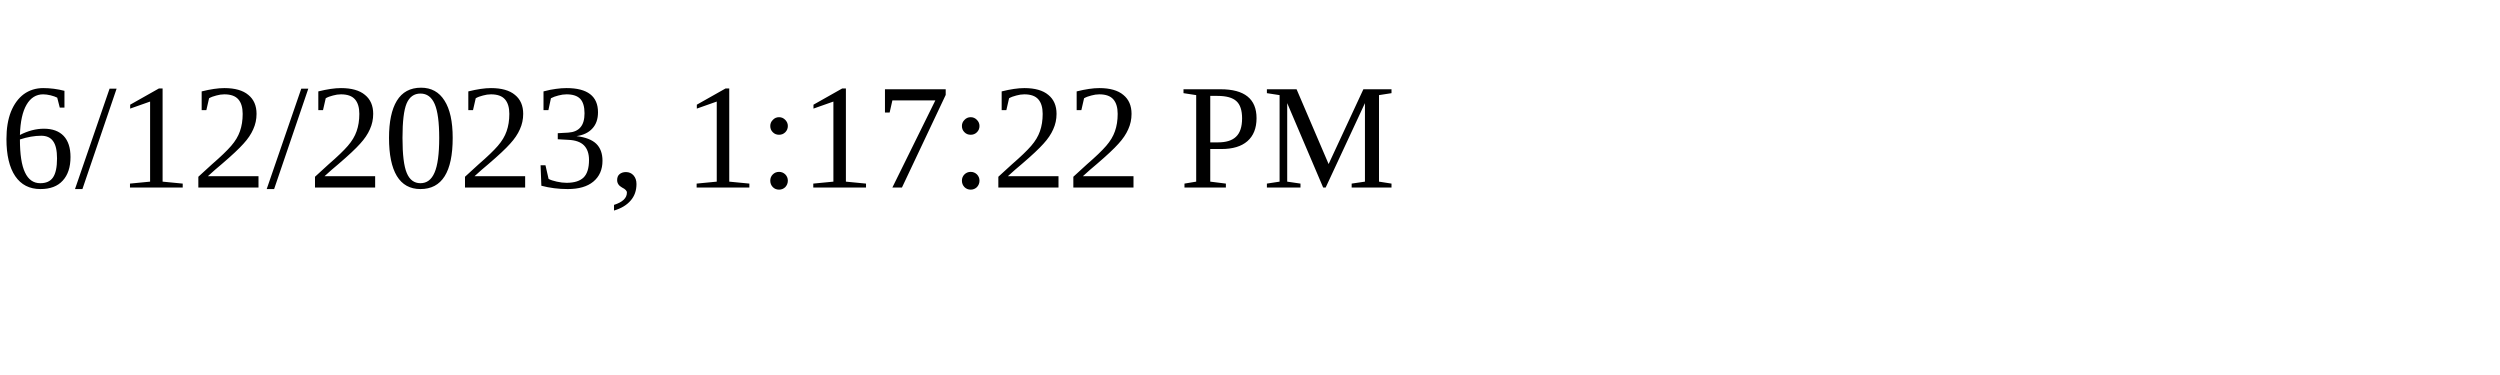
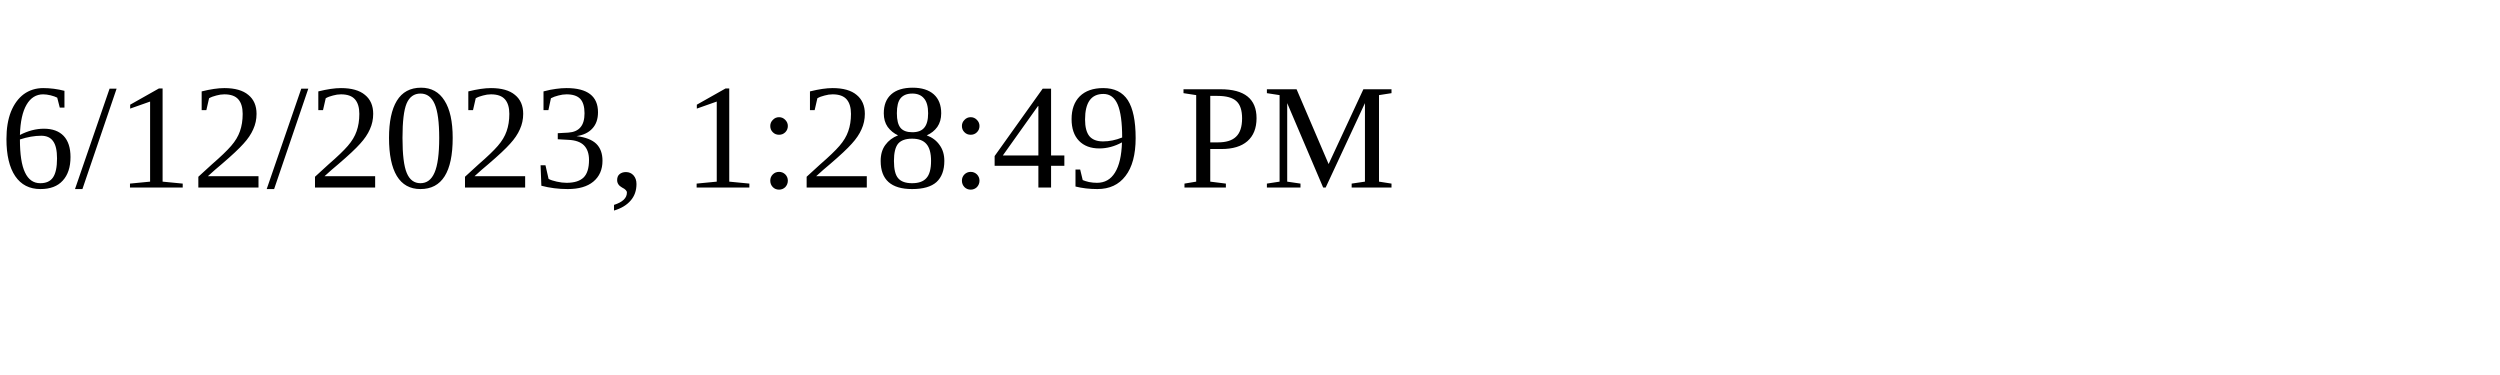
<svg xmlns="http://www.w3.org/2000/svg" height="30" width="200">
-   <text x="0" y="15">6/12/2023, 1:17:22 PM</text>
+   <text x="0" y="15">6/12/2023, 1:28:49 PM</text>
</svg>
